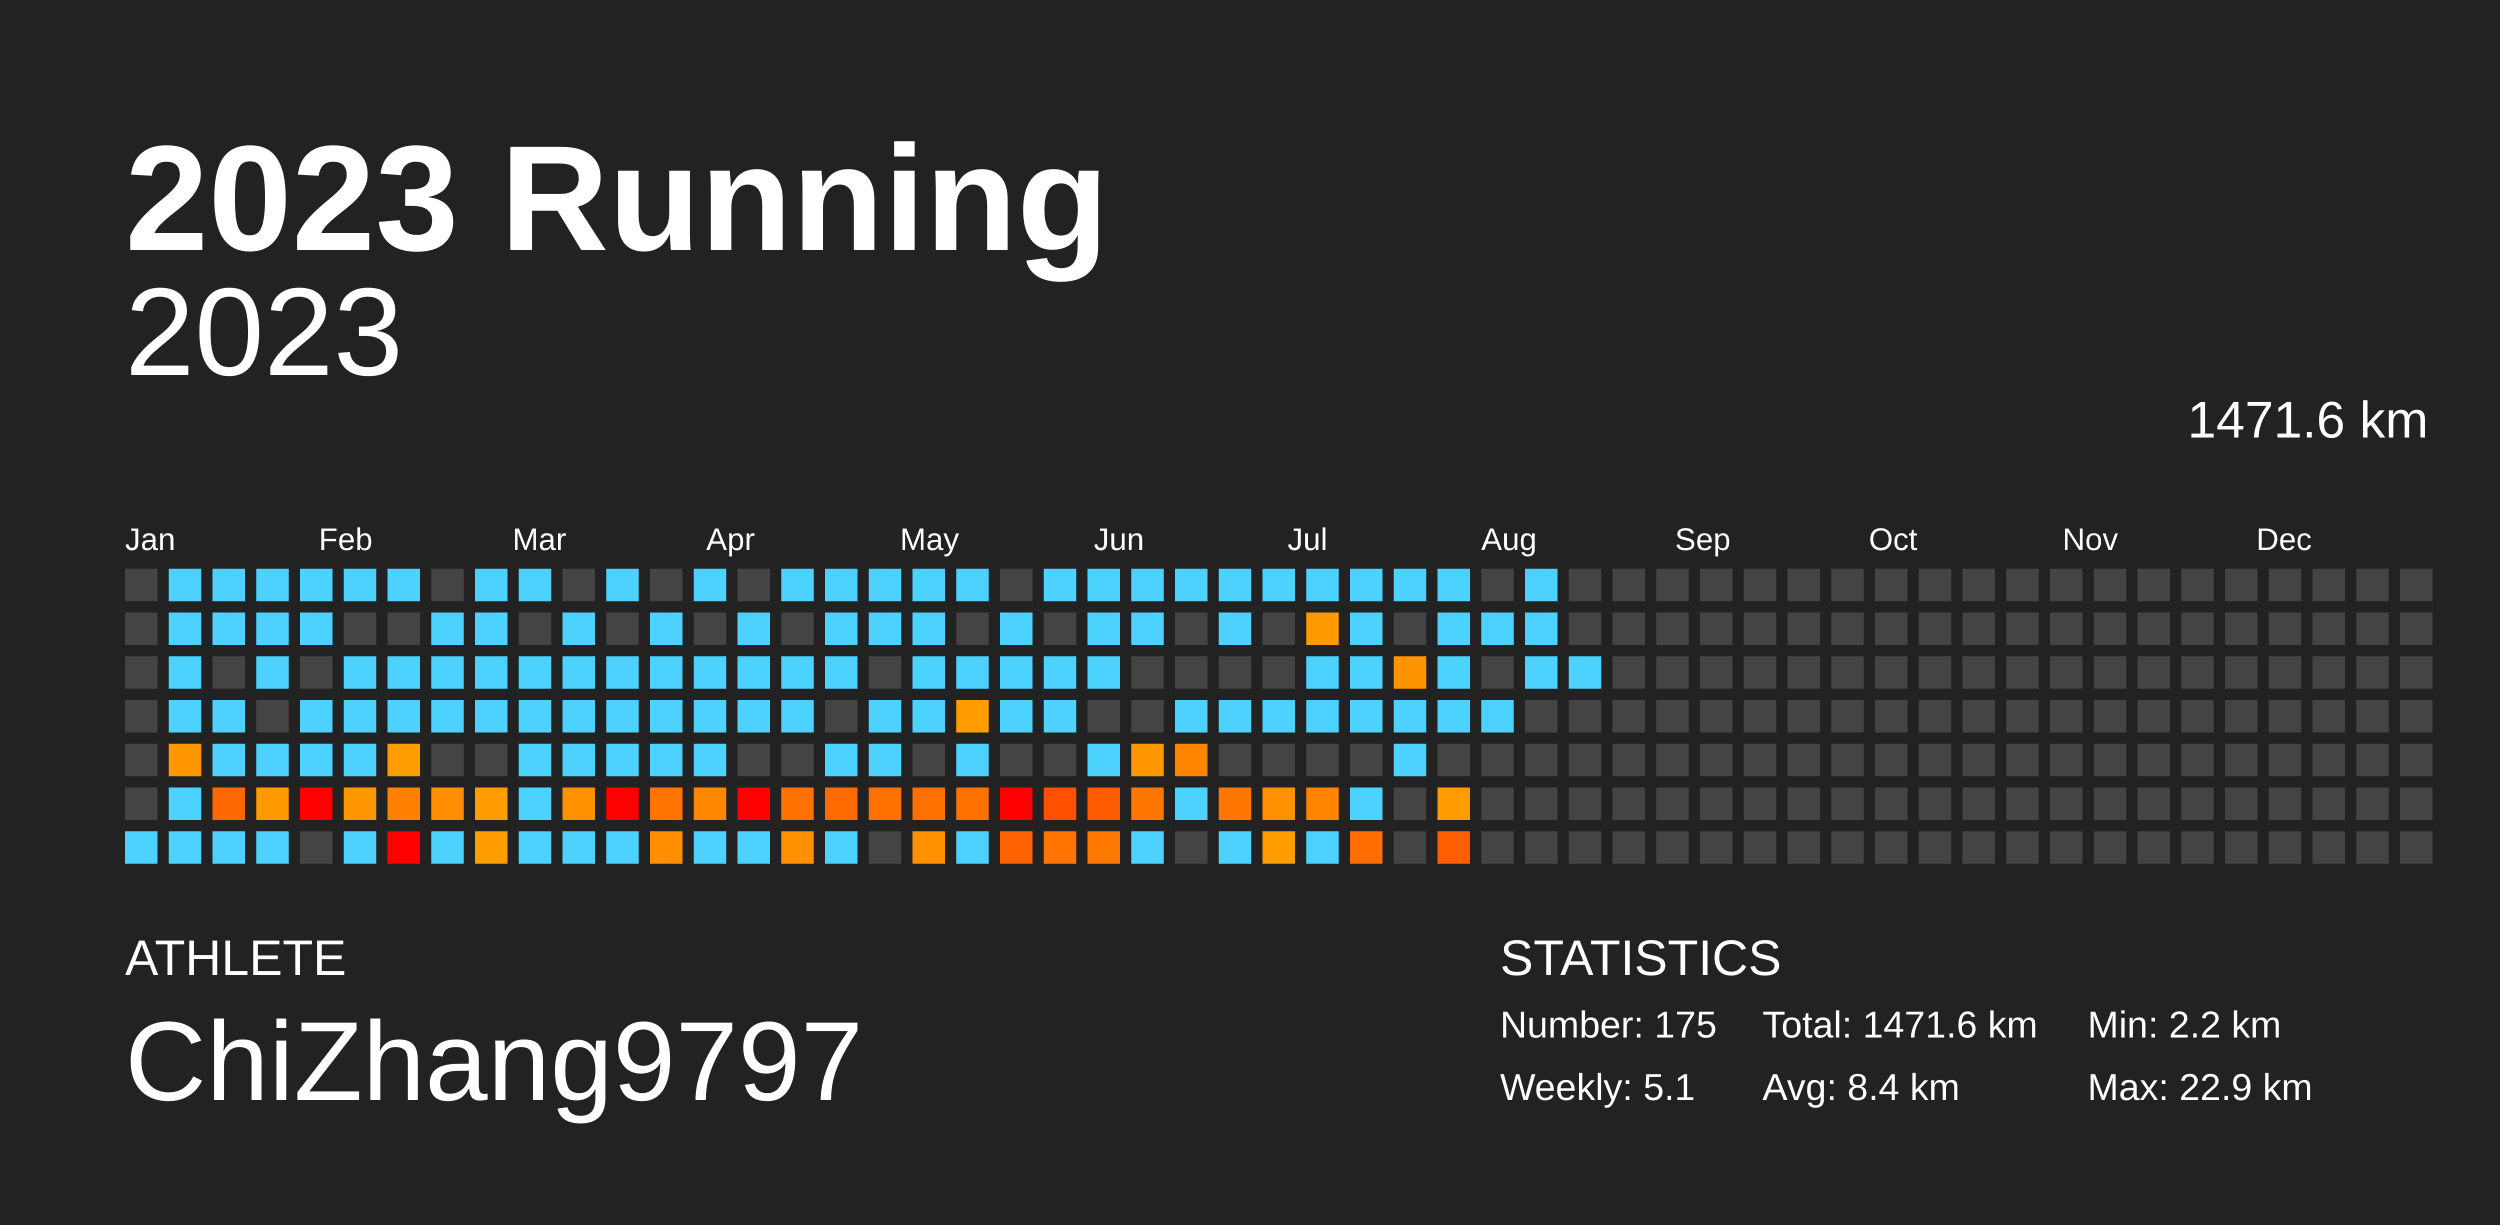
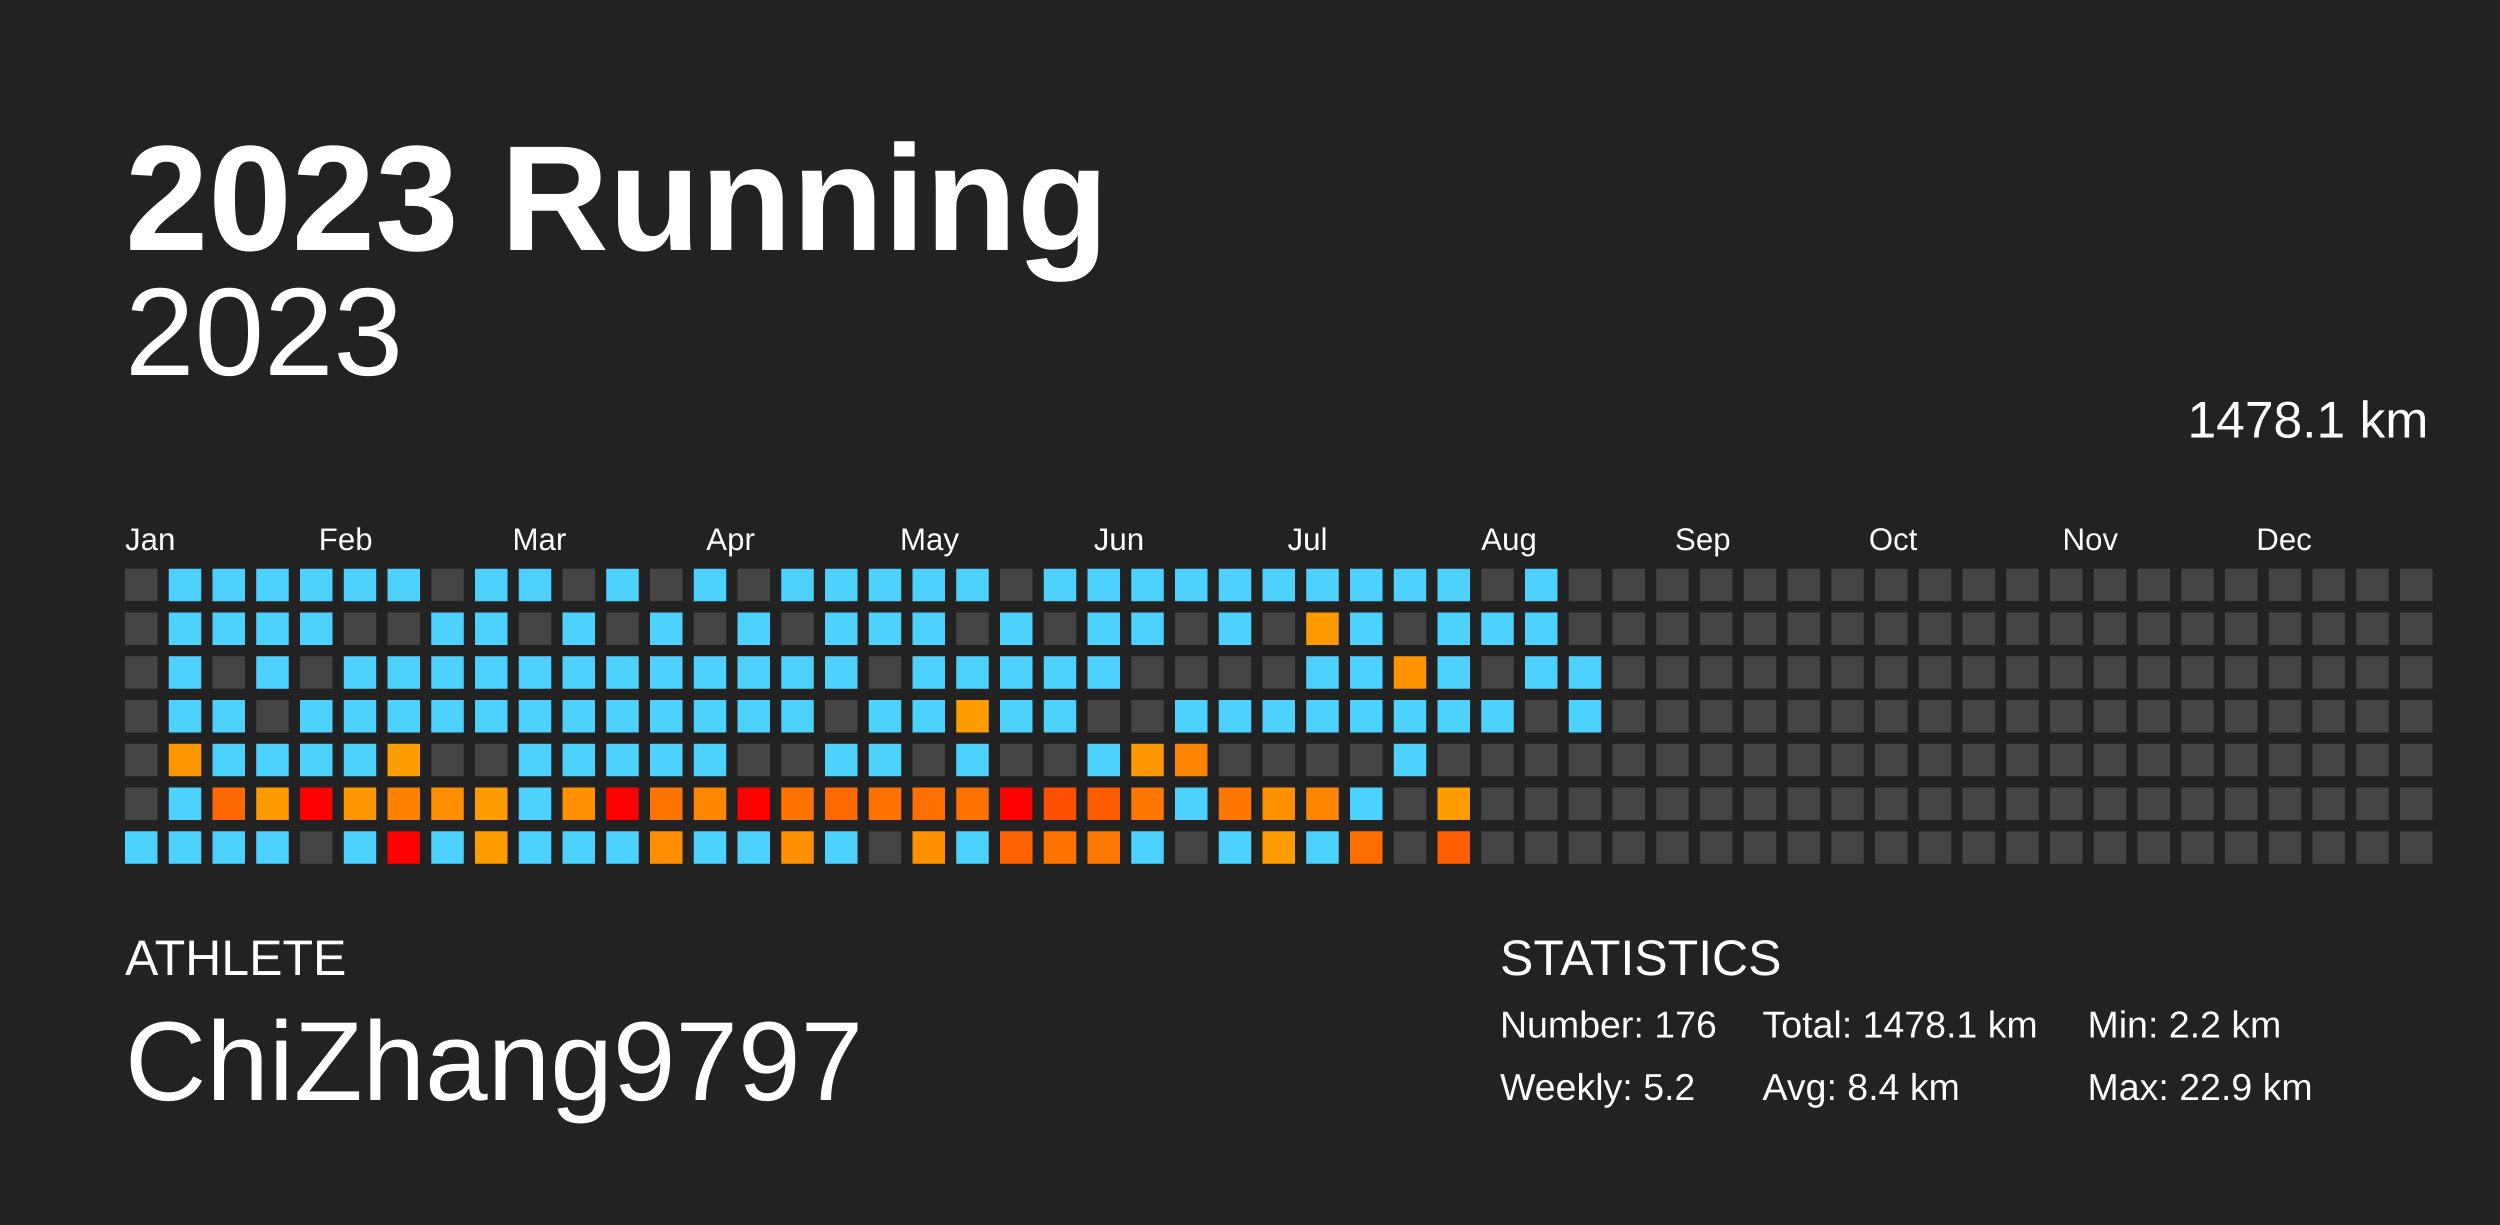
<svg xmlns="http://www.w3.org/2000/svg" baseProfile="full" height="98mm" version="1.1" viewBox="0,0,200,98" width="200mm">
  <defs />
  <rect fill="#222222" height="98" width="200" x="0" y="0" />
  <text fill="#FFFFFF" style="font-size:12px; font-family:Arial; font-weight:bold;" x="10" y="20">2023 Running</text>
  <text fill="#FFFFFF" style="font-size:4px; font-family:Arial" x="10" y="78">ATHLETE</text>
  <text fill="#FFFFFF" style="font-size:9px; font-family:Arial" x="10" y="88">ChiZhang9797</text>
  <text fill="#FFFFFF" style="font-size:4px; font-family:Arial" x="120" y="78">STATISTICS</text>
-   <text fill="#FFFFFF" style="font-size:3px; font-family:Arial" x="120" y="83">Number: 175</text>
-   <text fill="#FFFFFF" style="font-size:3px; font-family:Arial" x="120" y="88">Weekly: 5.1</text>
-   <text fill="#FFFFFF" style="font-size:3px; font-family:Arial" x="141" y="83">Total: 1471.6 km</text>
+   <text fill="#FFFFFF" style="font-size:3px; font-family:Arial" x="120" y="83">Number: 176</text>
+   <text fill="#FFFFFF" style="font-size:3px; font-family:Arial" x="120" y="88">Weekly: 5.2</text>
+   <text fill="#FFFFFF" style="font-size:3px; font-family:Arial" x="141" y="83">Total: 1478.1 km</text>
  <text fill="#FFFFFF" style="font-size:3px; font-family:Arial" x="141" y="88">Avg: 8.4 km</text>
  <text fill="#FFFFFF" style="font-size:3px; font-family:Arial" x="167" y="83">Min: 2.2 km</text>
  <text fill="#FFFFFF" style="font-size:3px; font-family:Arial" x="167" y="88">Max: 22.9 km</text>
  <text alignment-baseline="hanging" fill="#FFFFFF" style="font-size:10.0px; font-family:Arial;" x="10" y="30">2023</text>
-   <text alignment-baseline="hanging" fill="#FFFFFF" style="font-size:4.125px; font-family:Arial;" x="175" y="35">1471.6 km</text>
+   <text alignment-baseline="hanging" fill="#FFFFFF" style="font-size:4.125px; font-family:Arial;" x="175" y="35">1478.1 km</text>
  <text fill="#FFFFFF" style="font-size:2.5px; font-family:Arial" x="10.0" y="44">Jan</text>
  <text fill="#FFFFFF" style="font-size:2.5px; font-family:Arial" x="25.5" y="44">Feb</text>
  <text fill="#FFFFFF" style="font-size:2.5px; font-family:Arial" x="41.0" y="44">Mar</text>
  <text fill="#FFFFFF" style="font-size:2.5px; font-family:Arial" x="56.5" y="44">Apr</text>
  <text fill="#FFFFFF" style="font-size:2.5px; font-family:Arial" x="72.0" y="44">May</text>
  <text fill="#FFFFFF" style="font-size:2.5px; font-family:Arial" x="87.5" y="44">Jun</text>
  <text fill="#FFFFFF" style="font-size:2.5px; font-family:Arial" x="103.0" y="44">Jul</text>
  <text fill="#FFFFFF" style="font-size:2.5px; font-family:Arial" x="118.5" y="44">Aug</text>
  <text fill="#FFFFFF" style="font-size:2.5px; font-family:Arial" x="134.0" y="44">Sep</text>
  <text fill="#FFFFFF" style="font-size:2.5px; font-family:Arial" x="149.5" y="44">Oct</text>
  <text fill="#FFFFFF" style="font-size:2.5px; font-family:Arial" x="165.0" y="44">Nov</text>
  <text fill="#FFFFFF" style="font-size:2.5px; font-family:Arial" x="180.5" y="44">Dec</text>
  <rect fill="#444444" height="2.6" width="2.6" x="10.0" y="45.5" />
  <rect fill="#444444" height="2.6" width="2.6" x="10.0" y="49.0" />
  <rect fill="#444444" height="2.6" width="2.6" x="10.0" y="52.5" />
  <rect fill="#444444" height="2.6" width="2.6" x="10.0" y="56.0" />
  <rect fill="#444444" height="2.6" width="2.6" x="10.0" y="59.5" />
  <rect fill="#444444" height="2.6" width="2.6" x="10.0" y="63.0" />
  <rect fill="#4dd2ff" height="2.6" width="2.6" x="10.0" y="66.5" />
  <rect fill="#4dd2ff" height="2.6" width="2.6" x="13.5" y="45.5" />
  <rect fill="#4dd2ff" height="2.6" width="2.6" x="13.5" y="49.0" />
  <rect fill="#4dd2ff" height="2.6" width="2.6" x="13.5" y="52.5" />
  <rect fill="#4dd2ff" height="2.6" width="2.6" x="13.5" y="56.0" />
  <rect fill="#ff9700" height="2.6" width="2.6" x="13.5" y="59.5" />
  <rect fill="#4dd2ff" height="2.6" width="2.6" x="13.5" y="63.0" />
  <rect fill="#4dd2ff" height="2.6" width="2.6" x="13.5" y="66.5" />
  <rect fill="#4dd2ff" height="2.6" width="2.6" x="17.0" y="45.5" />
  <rect fill="#4dd2ff" height="2.6" width="2.6" x="17.0" y="49.0" />
  <rect fill="#444444" height="2.6" width="2.6" x="17.0" y="52.5" />
  <rect fill="#4dd2ff" height="2.6" width="2.6" x="17.0" y="56.0" />
  <rect fill="#4dd2ff" height="2.6" width="2.6" x="17.0" y="59.5" />
  <rect fill="#ff6700" height="2.6" width="2.6" x="17.0" y="63.0" />
  <rect fill="#4dd2ff" height="2.6" width="2.6" x="17.0" y="66.5" />
  <rect fill="#4dd2ff" height="2.6" width="2.6" x="20.5" y="45.5" />
  <rect fill="#4dd2ff" height="2.6" width="2.6" x="20.5" y="49.0" />
  <rect fill="#4dd2ff" height="2.6" width="2.6" x="20.5" y="52.5" />
  <rect fill="#444444" height="2.6" width="2.6" x="20.5" y="56.0" />
  <rect fill="#4dd2ff" height="2.6" width="2.6" x="20.5" y="59.5" />
  <rect fill="#ff9b00" height="2.6" width="2.6" x="20.5" y="63.0" />
  <rect fill="#4dd2ff" height="2.6" width="2.6" x="20.5" y="66.5" />
  <rect fill="#4dd2ff" height="2.6" width="2.6" x="24.0" y="45.5" />
  <rect fill="#4dd2ff" height="2.6" width="2.6" x="24.0" y="49.0" />
  <rect fill="#444444" height="2.6" width="2.6" x="24.0" y="52.5" />
  <rect fill="#4dd2ff" height="2.6" width="2.6" x="24.0" y="56.0" />
  <rect fill="#4dd2ff" height="2.6" width="2.6" x="24.0" y="59.5" />
  <rect fill="red" height="2.6" width="2.6" x="24.0" y="63.0" />
  <rect fill="#444444" height="2.6" width="2.6" x="24.0" y="66.5" />
  <rect fill="#4dd2ff" height="2.6" width="2.6" x="27.5" y="45.5" />
  <rect fill="#444444" height="2.6" width="2.6" x="27.5" y="49.0" />
  <rect fill="#4dd2ff" height="2.6" width="2.6" x="27.5" y="52.5" />
  <rect fill="#4dd2ff" height="2.6" width="2.6" x="27.5" y="56.0" />
  <rect fill="#4dd2ff" height="2.6" width="2.6" x="27.5" y="59.5" />
  <rect fill="#ff9700" height="2.6" width="2.6" x="27.5" y="63.0" />
  <rect fill="#4dd2ff" height="2.6" width="2.6" x="27.5" y="66.5" />
  <rect fill="#4dd2ff" height="2.6" width="2.6" x="31.0" y="45.5" />
  <rect fill="#444444" height="2.6" width="2.6" x="31.0" y="49.0" />
  <rect fill="#4dd2ff" height="2.6" width="2.6" x="31.0" y="52.5" />
  <rect fill="#4dd2ff" height="2.6" width="2.6" x="31.0" y="56.0" />
  <rect fill="#ff9e00" height="2.6" width="2.6" x="31.0" y="59.5" />
  <rect fill="#ff8100" height="2.6" width="2.6" x="31.0" y="63.0" />
  <rect fill="red" height="2.6" width="2.6" x="31.0" y="66.5" />
  <rect fill="#444444" height="2.6" width="2.6" x="34.5" y="45.5" />
  <rect fill="#4dd2ff" height="2.6" width="2.6" x="34.5" y="49.0" />
  <rect fill="#4dd2ff" height="2.6" width="2.6" x="34.5" y="52.5" />
  <rect fill="#4dd2ff" height="2.6" width="2.6" x="34.5" y="56.0" />
  <rect fill="#444444" height="2.6" width="2.6" x="34.5" y="59.5" />
  <rect fill="#ff8f00" height="2.6" width="2.6" x="34.5" y="63.0" />
  <rect fill="#4dd2ff" height="2.6" width="2.6" x="34.5" y="66.5" />
  <rect fill="#4dd2ff" height="2.6" width="2.6" x="38.0" y="45.5" />
  <rect fill="#4dd2ff" height="2.6" width="2.6" x="38.0" y="49.0" />
  <rect fill="#4dd2ff" height="2.6" width="2.6" x="38.0" y="52.5" />
  <rect fill="#4dd2ff" height="2.6" width="2.6" x="38.0" y="56.0" />
  <rect fill="#444444" height="2.6" width="2.6" x="38.0" y="59.5" />
  <rect fill="#ff9c00" height="2.6" width="2.6" x="38.0" y="63.0" />
  <rect fill="#ff9c00" height="2.6" width="2.6" x="38.0" y="66.5" />
  <rect fill="#4dd2ff" height="2.6" width="2.6" x="41.5" y="45.5" />
  <rect fill="#444444" height="2.6" width="2.6" x="41.5" y="49.0" />
  <rect fill="#4dd2ff" height="2.6" width="2.6" x="41.5" y="52.5" />
  <rect fill="#4dd2ff" height="2.6" width="2.6" x="41.5" y="56.0" />
  <rect fill="#4dd2ff" height="2.6" width="2.6" x="41.5" y="59.5" />
  <rect fill="#4dd2ff" height="2.6" width="2.6" x="41.5" y="63.0" />
  <rect fill="#4dd2ff" height="2.6" width="2.6" x="41.5" y="66.5" />
  <rect fill="#444444" height="2.6" width="2.6" x="45.0" y="45.5" />
  <rect fill="#4dd2ff" height="2.6" width="2.6" x="45.0" y="49.0" />
  <rect fill="#4dd2ff" height="2.6" width="2.6" x="45.0" y="52.5" />
  <rect fill="#4dd2ff" height="2.6" width="2.6" x="45.0" y="56.0" />
  <rect fill="#4dd2ff" height="2.6" width="2.6" x="45.0" y="59.5" />
  <rect fill="#ff9000" height="2.6" width="2.6" x="45.0" y="63.0" />
  <rect fill="#4dd2ff" height="2.6" width="2.6" x="45.0" y="66.5" />
  <rect fill="#4dd2ff" height="2.6" width="2.6" x="48.5" y="45.5" />
  <rect fill="#444444" height="2.6" width="2.6" x="48.5" y="49.0" />
  <rect fill="#4dd2ff" height="2.6" width="2.6" x="48.5" y="52.5" />
  <rect fill="#4dd2ff" height="2.6" width="2.6" x="48.5" y="56.0" />
  <rect fill="#4dd2ff" height="2.6" width="2.6" x="48.5" y="59.5" />
  <rect fill="red" height="2.6" width="2.6" x="48.5" y="63.0" />
  <rect fill="#4dd2ff" height="2.6" width="2.6" x="48.5" y="66.5" />
  <rect fill="#444444" height="2.6" width="2.6" x="52.0" y="45.5" />
  <rect fill="#4dd2ff" height="2.6" width="2.6" x="52.0" y="49.0" />
  <rect fill="#4dd2ff" height="2.6" width="2.6" x="52.0" y="52.5" />
  <rect fill="#4dd2ff" height="2.6" width="2.6" x="52.0" y="56.0" />
  <rect fill="#4dd2ff" height="2.6" width="2.6" x="52.0" y="59.5" />
  <rect fill="#ff7400" height="2.6" width="2.6" x="52.0" y="63.0" />
  <rect fill="#ff8f00" height="2.6" width="2.6" x="52.0" y="66.5" />
  <rect fill="#4dd2ff" height="2.6" width="2.6" x="55.5" y="45.5" />
  <rect fill="#444444" height="2.6" width="2.6" x="55.5" y="49.0" />
  <rect fill="#4dd2ff" height="2.6" width="2.6" x="55.5" y="52.5" />
  <rect fill="#4dd2ff" height="2.6" width="2.6" x="55.5" y="56.0" />
  <rect fill="#4dd2ff" height="2.6" width="2.6" x="55.5" y="59.5" />
  <rect fill="#ff8700" height="2.6" width="2.6" x="55.5" y="63.0" />
  <rect fill="#4dd2ff" height="2.6" width="2.6" x="55.5" y="66.5" />
  <rect fill="#444444" height="2.6" width="2.6" x="59.0" y="45.5" />
  <rect fill="#4dd2ff" height="2.6" width="2.6" x="59.0" y="49.0" />
  <rect fill="#4dd2ff" height="2.6" width="2.6" x="59.0" y="52.5" />
  <rect fill="#4dd2ff" height="2.6" width="2.6" x="59.0" y="56.0" />
  <rect fill="#444444" height="2.6" width="2.6" x="59.0" y="59.5" />
  <rect fill="red" height="2.6" width="2.6" x="59.0" y="63.0" />
  <rect fill="#4dd2ff" height="2.6" width="2.6" x="59.0" y="66.5" />
  <rect fill="#4dd2ff" height="2.6" width="2.6" x="62.5" y="45.5" />
  <rect fill="#444444" height="2.6" width="2.6" x="62.5" y="49.0" />
  <rect fill="#4dd2ff" height="2.6" width="2.6" x="62.5" y="52.5" />
  <rect fill="#4dd2ff" height="2.6" width="2.6" x="62.5" y="56.0" />
  <rect fill="#444444" height="2.6" width="2.6" x="62.5" y="59.5" />
  <rect fill="#ff7200" height="2.6" width="2.6" x="62.5" y="63.0" />
  <rect fill="#ff9000" height="2.6" width="2.6" x="62.5" y="66.5" />
  <rect fill="#4dd2ff" height="2.6" width="2.6" x="66.0" y="45.5" />
  <rect fill="#4dd2ff" height="2.6" width="2.6" x="66.0" y="49.0" />
  <rect fill="#4dd2ff" height="2.6" width="2.6" x="66.0" y="52.5" />
  <rect fill="#444444" height="2.6" width="2.6" x="66.0" y="56.0" />
  <rect fill="#4dd2ff" height="2.6" width="2.6" x="66.0" y="59.5" />
  <rect fill="#ff6900" height="2.6" width="2.6" x="66.0" y="63.0" />
  <rect fill="#4dd2ff" height="2.6" width="2.6" x="66.0" y="66.5" />
  <rect fill="#4dd2ff" height="2.6" width="2.6" x="69.5" y="45.5" />
  <rect fill="#4dd2ff" height="2.6" width="2.6" x="69.5" y="49.0" />
  <rect fill="#444444" height="2.6" width="2.6" x="69.5" y="52.5" />
  <rect fill="#4dd2ff" height="2.6" width="2.6" x="69.5" y="56.0" />
  <rect fill="#4dd2ff" height="2.6" width="2.6" x="69.5" y="59.5" />
  <rect fill="#ff7100" height="2.6" width="2.6" x="69.5" y="63.0" />
  <rect fill="#444444" height="2.6" width="2.6" x="69.5" y="66.5" />
  <rect fill="#4dd2ff" height="2.6" width="2.6" x="73.0" y="45.5" />
  <rect fill="#4dd2ff" height="2.6" width="2.6" x="73.0" y="49.0" />
  <rect fill="#4dd2ff" height="2.6" width="2.6" x="73.0" y="52.5" />
  <rect fill="#4dd2ff" height="2.6" width="2.6" x="73.0" y="56.0" />
  <rect fill="#444444" height="2.6" width="2.6" x="73.0" y="59.5" />
  <rect fill="#ff7000" height="2.6" width="2.6" x="73.0" y="63.0" />
  <rect fill="#ff9000" height="2.6" width="2.6" x="73.0" y="66.5" />
  <rect fill="#4dd2ff" height="2.6" width="2.6" x="76.5" y="45.5" />
  <rect fill="#444444" height="2.6" width="2.6" x="76.5" y="49.0" />
  <rect fill="#4dd2ff" height="2.6" width="2.6" x="76.5" y="52.5" />
  <rect fill="#ff9d00" height="2.6" width="2.6" x="76.5" y="56.0" />
  <rect fill="#4dd2ff" height="2.6" width="2.6" x="76.5" y="59.5" />
  <rect fill="#ff7200" height="2.6" width="2.6" x="76.5" y="63.0" />
  <rect fill="#4dd2ff" height="2.6" width="2.6" x="76.5" y="66.5" />
  <rect fill="#444444" height="2.6" width="2.6" x="80.0" y="45.5" />
  <rect fill="#4dd2ff" height="2.6" width="2.6" x="80.0" y="49.0" />
  <rect fill="#4dd2ff" height="2.6" width="2.6" x="80.0" y="52.5" />
  <rect fill="#4dd2ff" height="2.6" width="2.6" x="80.0" y="56.0" />
  <rect fill="#444444" height="2.6" width="2.6" x="80.0" y="59.5" />
  <rect fill="red" height="2.6" width="2.6" x="80.0" y="63.0" />
  <rect fill="#ff6200" height="2.6" width="2.6" x="80.0" y="66.5" />
  <rect fill="#4dd2ff" height="2.6" width="2.6" x="83.5" y="45.5" />
  <rect fill="#444444" height="2.6" width="2.6" x="83.5" y="49.0" />
  <rect fill="#4dd2ff" height="2.6" width="2.6" x="83.5" y="52.5" />
  <rect fill="#4dd2ff" height="2.6" width="2.6" x="83.5" y="56.0" />
  <rect fill="#444444" height="2.6" width="2.6" x="83.5" y="59.5" />
  <rect fill="#ff4f00" height="2.6" width="2.6" x="83.5" y="63.0" />
  <rect fill="#ff7300" height="2.6" width="2.6" x="83.5" y="66.5" />
  <rect fill="#4dd2ff" height="2.6" width="2.6" x="87.0" y="45.5" />
  <rect fill="#4dd2ff" height="2.6" width="2.6" x="87.0" y="49.0" />
  <rect fill="#4dd2ff" height="2.6" width="2.6" x="87.0" y="52.5" />
  <rect fill="#444444" height="2.6" width="2.6" x="87.0" y="56.0" />
  <rect fill="#4dd2ff" height="2.6" width="2.6" x="87.0" y="59.5" />
  <rect fill="#ff5b00" height="2.6" width="2.6" x="87.0" y="63.0" />
  <rect fill="#ff7900" height="2.6" width="2.6" x="87.0" y="66.5" />
  <rect fill="#4dd2ff" height="2.6" width="2.6" x="90.5" y="45.5" />
  <rect fill="#4dd2ff" height="2.6" width="2.6" x="90.5" y="49.0" />
  <rect fill="#444444" height="2.6" width="2.6" x="90.5" y="52.5" />
  <rect fill="#444444" height="2.6" width="2.6" x="90.5" y="56.0" />
  <rect fill="#ff9700" height="2.6" width="2.6" x="90.5" y="59.5" />
  <rect fill="#ff7600" height="2.6" width="2.6" x="90.5" y="63.0" />
  <rect fill="#4dd2ff" height="2.6" width="2.6" x="90.5" y="66.5" />
  <rect fill="#4dd2ff" height="2.6" width="2.6" x="94.0" y="45.5" />
  <rect fill="#444444" height="2.6" width="2.6" x="94.0" y="49.0" />
  <rect fill="#444444" height="2.6" width="2.6" x="94.0" y="52.5" />
  <rect fill="#4dd2ff" height="2.6" width="2.6" x="94.0" y="56.0" />
  <rect fill="#ff8400" height="2.6" width="2.6" x="94.0" y="59.5" />
  <rect fill="#4dd2ff" height="2.6" width="2.6" x="94.0" y="63.0" />
  <rect fill="#444444" height="2.6" width="2.6" x="94.0" y="66.5" />
  <rect fill="#4dd2ff" height="2.6" width="2.6" x="97.5" y="45.5" />
  <rect fill="#4dd2ff" height="2.6" width="2.6" x="97.5" y="49.0" />
  <rect fill="#444444" height="2.6" width="2.6" x="97.5" y="52.5" />
  <rect fill="#4dd2ff" height="2.6" width="2.6" x="97.5" y="56.0" />
  <rect fill="#444444" height="2.6" width="2.6" x="97.5" y="59.5" />
  <rect fill="#ff7700" height="2.6" width="2.6" x="97.5" y="63.0" />
  <rect fill="#4dd2ff" height="2.6" width="2.6" x="97.5" y="66.5" />
  <rect fill="#4dd2ff" height="2.6" width="2.6" x="101.0" y="45.5" />
  <rect fill="#444444" height="2.6" width="2.6" x="101.0" y="49.0" />
  <rect fill="#444444" height="2.6" width="2.6" x="101.0" y="52.5" />
  <rect fill="#4dd2ff" height="2.6" width="2.6" x="101.0" y="56.0" />
  <rect fill="#444444" height="2.6" width="2.6" x="101.0" y="59.5" />
  <rect fill="#ff9000" height="2.6" width="2.6" x="101.0" y="63.0" />
  <rect fill="#ff9d00" height="2.6" width="2.6" x="101.0" y="66.5" />
  <rect fill="#4dd2ff" height="2.6" width="2.6" x="104.5" y="45.5" />
  <rect fill="#ff9900" height="2.6" width="2.6" x="104.5" y="49.0" />
  <rect fill="#4dd2ff" height="2.6" width="2.6" x="104.5" y="52.5" />
  <rect fill="#4dd2ff" height="2.6" width="2.6" x="104.5" y="56.0" />
  <rect fill="#444444" height="2.6" width="2.6" x="104.5" y="59.5" />
  <rect fill="#ff8400" height="2.6" width="2.6" x="104.5" y="63.0" />
  <rect fill="#4dd2ff" height="2.6" width="2.6" x="104.5" y="66.5" />
  <rect fill="#4dd2ff" height="2.6" width="2.6" x="108.0" y="45.5" />
  <rect fill="#4dd2ff" height="2.6" width="2.6" x="108.0" y="49.0" />
  <rect fill="#4dd2ff" height="2.6" width="2.6" x="108.0" y="52.5" />
  <rect fill="#4dd2ff" height="2.6" width="2.6" x="108.0" y="56.0" />
  <rect fill="#444444" height="2.6" width="2.6" x="108.0" y="59.5" />
  <rect fill="#4dd2ff" height="2.6" width="2.6" x="108.0" y="63.0" />
  <rect fill="#ff6d00" height="2.6" width="2.6" x="108.0" y="66.5" />
  <rect fill="#4dd2ff" height="2.6" width="2.6" x="111.5" y="45.5" />
  <rect fill="#444444" height="2.6" width="2.6" x="111.5" y="49.0" />
  <rect fill="#ff9400" height="2.6" width="2.6" x="111.5" y="52.5" />
  <rect fill="#4dd2ff" height="2.6" width="2.6" x="111.5" y="56.0" />
  <rect fill="#4dd2ff" height="2.6" width="2.6" x="111.5" y="59.5" />
  <rect fill="#444444" height="2.6" width="2.6" x="111.5" y="63.0" />
  <rect fill="#444444" height="2.6" width="2.6" x="111.5" y="66.5" />
  <rect fill="#4dd2ff" height="2.6" width="2.6" x="115.0" y="45.5" />
  <rect fill="#4dd2ff" height="2.6" width="2.6" x="115.0" y="49.0" />
  <rect fill="#4dd2ff" height="2.6" width="2.6" x="115.0" y="52.5" />
  <rect fill="#4dd2ff" height="2.6" width="2.6" x="115.0" y="56.0" />
  <rect fill="#444444" height="2.6" width="2.6" x="115.0" y="59.5" />
  <rect fill="#ff9c00" height="2.6" width="2.6" x="115.0" y="63.0" />
  <rect fill="#ff5f00" height="2.6" width="2.6" x="115.0" y="66.5" />
  <rect fill="#444444" height="2.6" width="2.6" x="118.5" y="45.5" />
  <rect fill="#4dd2ff" height="2.6" width="2.6" x="118.5" y="49.0" />
  <rect fill="#444444" height="2.6" width="2.6" x="118.5" y="52.5" />
  <rect fill="#4dd2ff" height="2.6" width="2.6" x="118.5" y="56.0" />
  <rect fill="#444444" height="2.6" width="2.6" x="118.5" y="59.5" />
  <rect fill="#444444" height="2.6" width="2.6" x="118.5" y="63.0" />
  <rect fill="#444444" height="2.6" width="2.6" x="118.5" y="66.5" />
  <rect fill="#4dd2ff" height="2.6" width="2.6" x="122.0" y="45.5" />
  <rect fill="#4dd2ff" height="2.6" width="2.6" x="122.0" y="49.0" />
  <rect fill="#4dd2ff" height="2.6" width="2.6" x="122.0" y="52.5" />
  <rect fill="#444444" height="2.6" width="2.6" x="122.0" y="56.0" />
  <rect fill="#444444" height="2.6" width="2.6" x="122.0" y="59.5" />
  <rect fill="#444444" height="2.6" width="2.6" x="122.0" y="63.0" />
  <rect fill="#444444" height="2.6" width="2.6" x="122.0" y="66.5" />
  <rect fill="#444444" height="2.6" width="2.6" x="125.5" y="45.5" />
  <rect fill="#444444" height="2.6" width="2.6" x="125.5" y="49.0" />
  <rect fill="#4dd2ff" height="2.6" width="2.6" x="125.5" y="52.5" />
-   <rect fill="#444444" height="2.6" width="2.6" x="125.5" y="56.0" />
+   <rect fill="#4dd2ff" height="2.6" width="2.6" x="125.5" y="56.0" />
  <rect fill="#444444" height="2.6" width="2.6" x="125.5" y="59.5" />
  <rect fill="#444444" height="2.6" width="2.6" x="125.5" y="63.0" />
  <rect fill="#444444" height="2.6" width="2.6" x="125.5" y="66.5" />
  <rect fill="#444444" height="2.6" width="2.6" x="129.0" y="45.5" />
  <rect fill="#444444" height="2.6" width="2.6" x="129.0" y="49.0" />
  <rect fill="#444444" height="2.6" width="2.6" x="129.0" y="52.5" />
  <rect fill="#444444" height="2.6" width="2.6" x="129.0" y="56.0" />
  <rect fill="#444444" height="2.6" width="2.6" x="129.0" y="59.5" />
  <rect fill="#444444" height="2.6" width="2.6" x="129.0" y="63.0" />
  <rect fill="#444444" height="2.6" width="2.6" x="129.0" y="66.5" />
  <rect fill="#444444" height="2.6" width="2.6" x="132.5" y="45.5" />
  <rect fill="#444444" height="2.6" width="2.6" x="132.5" y="49.0" />
  <rect fill="#444444" height="2.6" width="2.6" x="132.5" y="52.5" />
  <rect fill="#444444" height="2.6" width="2.6" x="132.5" y="56.0" />
  <rect fill="#444444" height="2.6" width="2.6" x="132.5" y="59.5" />
  <rect fill="#444444" height="2.6" width="2.6" x="132.5" y="63.0" />
  <rect fill="#444444" height="2.6" width="2.6" x="132.5" y="66.5" />
  <rect fill="#444444" height="2.6" width="2.6" x="136.0" y="45.5" />
  <rect fill="#444444" height="2.6" width="2.6" x="136.0" y="49.0" />
  <rect fill="#444444" height="2.6" width="2.6" x="136.0" y="52.5" />
  <rect fill="#444444" height="2.6" width="2.6" x="136.0" y="56.0" />
  <rect fill="#444444" height="2.6" width="2.6" x="136.0" y="59.5" />
  <rect fill="#444444" height="2.6" width="2.6" x="136.0" y="63.0" />
  <rect fill="#444444" height="2.6" width="2.6" x="136.0" y="66.5" />
  <rect fill="#444444" height="2.6" width="2.6" x="139.5" y="45.5" />
  <rect fill="#444444" height="2.6" width="2.6" x="139.5" y="49.0" />
  <rect fill="#444444" height="2.6" width="2.6" x="139.5" y="52.5" />
  <rect fill="#444444" height="2.6" width="2.6" x="139.5" y="56.0" />
  <rect fill="#444444" height="2.6" width="2.6" x="139.5" y="59.5" />
  <rect fill="#444444" height="2.6" width="2.6" x="139.5" y="63.0" />
  <rect fill="#444444" height="2.6" width="2.6" x="139.5" y="66.5" />
  <rect fill="#444444" height="2.6" width="2.6" x="143.0" y="45.5" />
  <rect fill="#444444" height="2.6" width="2.6" x="143.0" y="49.0" />
  <rect fill="#444444" height="2.6" width="2.6" x="143.0" y="52.5" />
  <rect fill="#444444" height="2.6" width="2.6" x="143.0" y="56.0" />
  <rect fill="#444444" height="2.6" width="2.6" x="143.0" y="59.5" />
  <rect fill="#444444" height="2.6" width="2.6" x="143.0" y="63.0" />
  <rect fill="#444444" height="2.6" width="2.6" x="143.0" y="66.5" />
  <rect fill="#444444" height="2.6" width="2.6" x="146.5" y="45.5" />
  <rect fill="#444444" height="2.6" width="2.6" x="146.5" y="49.0" />
  <rect fill="#444444" height="2.6" width="2.6" x="146.5" y="52.5" />
  <rect fill="#444444" height="2.6" width="2.6" x="146.5" y="56.0" />
  <rect fill="#444444" height="2.6" width="2.6" x="146.5" y="59.5" />
  <rect fill="#444444" height="2.6" width="2.6" x="146.5" y="63.0" />
  <rect fill="#444444" height="2.6" width="2.6" x="146.5" y="66.5" />
  <rect fill="#444444" height="2.6" width="2.6" x="150.0" y="45.5" />
  <rect fill="#444444" height="2.6" width="2.6" x="150.0" y="49.0" />
  <rect fill="#444444" height="2.6" width="2.6" x="150.0" y="52.5" />
  <rect fill="#444444" height="2.6" width="2.6" x="150.0" y="56.0" />
  <rect fill="#444444" height="2.6" width="2.6" x="150.0" y="59.5" />
  <rect fill="#444444" height="2.6" width="2.6" x="150.0" y="63.0" />
  <rect fill="#444444" height="2.6" width="2.6" x="150.0" y="66.5" />
  <rect fill="#444444" height="2.6" width="2.6" x="153.5" y="45.5" />
  <rect fill="#444444" height="2.6" width="2.6" x="153.5" y="49.0" />
  <rect fill="#444444" height="2.6" width="2.6" x="153.5" y="52.5" />
  <rect fill="#444444" height="2.6" width="2.6" x="153.5" y="56.0" />
  <rect fill="#444444" height="2.6" width="2.6" x="153.5" y="59.5" />
  <rect fill="#444444" height="2.6" width="2.6" x="153.5" y="63.0" />
  <rect fill="#444444" height="2.6" width="2.6" x="153.5" y="66.5" />
  <rect fill="#444444" height="2.6" width="2.6" x="157.0" y="45.5" />
  <rect fill="#444444" height="2.6" width="2.6" x="157.0" y="49.0" />
  <rect fill="#444444" height="2.6" width="2.6" x="157.0" y="52.5" />
  <rect fill="#444444" height="2.6" width="2.6" x="157.0" y="56.0" />
  <rect fill="#444444" height="2.6" width="2.6" x="157.0" y="59.5" />
  <rect fill="#444444" height="2.6" width="2.6" x="157.0" y="63.0" />
  <rect fill="#444444" height="2.6" width="2.6" x="157.0" y="66.5" />
  <rect fill="#444444" height="2.6" width="2.6" x="160.5" y="45.5" />
  <rect fill="#444444" height="2.6" width="2.6" x="160.5" y="49.0" />
  <rect fill="#444444" height="2.6" width="2.6" x="160.5" y="52.5" />
  <rect fill="#444444" height="2.6" width="2.6" x="160.5" y="56.0" />
  <rect fill="#444444" height="2.6" width="2.6" x="160.5" y="59.5" />
  <rect fill="#444444" height="2.6" width="2.6" x="160.5" y="63.0" />
  <rect fill="#444444" height="2.6" width="2.6" x="160.5" y="66.5" />
  <rect fill="#444444" height="2.6" width="2.6" x="164.0" y="45.5" />
  <rect fill="#444444" height="2.6" width="2.6" x="164.0" y="49.0" />
  <rect fill="#444444" height="2.6" width="2.6" x="164.0" y="52.5" />
  <rect fill="#444444" height="2.6" width="2.6" x="164.0" y="56.0" />
  <rect fill="#444444" height="2.6" width="2.6" x="164.0" y="59.5" />
  <rect fill="#444444" height="2.6" width="2.6" x="164.0" y="63.0" />
  <rect fill="#444444" height="2.6" width="2.6" x="164.0" y="66.5" />
  <rect fill="#444444" height="2.6" width="2.6" x="167.5" y="45.5" />
  <rect fill="#444444" height="2.6" width="2.6" x="167.5" y="49.0" />
  <rect fill="#444444" height="2.6" width="2.6" x="167.5" y="52.5" />
  <rect fill="#444444" height="2.6" width="2.6" x="167.5" y="56.0" />
  <rect fill="#444444" height="2.6" width="2.6" x="167.5" y="59.5" />
  <rect fill="#444444" height="2.6" width="2.6" x="167.5" y="63.0" />
  <rect fill="#444444" height="2.6" width="2.6" x="167.5" y="66.5" />
  <rect fill="#444444" height="2.6" width="2.6" x="171.0" y="45.5" />
  <rect fill="#444444" height="2.6" width="2.6" x="171.0" y="49.0" />
  <rect fill="#444444" height="2.6" width="2.6" x="171.0" y="52.5" />
  <rect fill="#444444" height="2.6" width="2.6" x="171.0" y="56.0" />
  <rect fill="#444444" height="2.6" width="2.6" x="171.0" y="59.5" />
  <rect fill="#444444" height="2.6" width="2.6" x="171.0" y="63.0" />
  <rect fill="#444444" height="2.6" width="2.6" x="171.0" y="66.5" />
  <rect fill="#444444" height="2.6" width="2.6" x="174.5" y="45.5" />
  <rect fill="#444444" height="2.6" width="2.6" x="174.5" y="49.0" />
  <rect fill="#444444" height="2.6" width="2.6" x="174.5" y="52.5" />
  <rect fill="#444444" height="2.6" width="2.6" x="174.5" y="56.0" />
  <rect fill="#444444" height="2.6" width="2.6" x="174.5" y="59.5" />
  <rect fill="#444444" height="2.6" width="2.6" x="174.5" y="63.0" />
  <rect fill="#444444" height="2.6" width="2.6" x="174.5" y="66.5" />
  <rect fill="#444444" height="2.6" width="2.6" x="178.0" y="45.5" />
  <rect fill="#444444" height="2.6" width="2.6" x="178.0" y="49.0" />
  <rect fill="#444444" height="2.6" width="2.6" x="178.0" y="52.5" />
  <rect fill="#444444" height="2.6" width="2.6" x="178.0" y="56.0" />
  <rect fill="#444444" height="2.6" width="2.6" x="178.0" y="59.5" />
  <rect fill="#444444" height="2.6" width="2.6" x="178.0" y="63.0" />
  <rect fill="#444444" height="2.6" width="2.6" x="178.0" y="66.5" />
  <rect fill="#444444" height="2.6" width="2.6" x="181.5" y="45.5" />
  <rect fill="#444444" height="2.6" width="2.6" x="181.5" y="49.0" />
  <rect fill="#444444" height="2.6" width="2.6" x="181.5" y="52.5" />
  <rect fill="#444444" height="2.6" width="2.6" x="181.5" y="56.0" />
  <rect fill="#444444" height="2.6" width="2.6" x="181.5" y="59.5" />
  <rect fill="#444444" height="2.6" width="2.6" x="181.5" y="63.0" />
  <rect fill="#444444" height="2.6" width="2.6" x="181.5" y="66.5" />
  <rect fill="#444444" height="2.6" width="2.6" x="185.0" y="45.5" />
  <rect fill="#444444" height="2.6" width="2.6" x="185.0" y="49.0" />
  <rect fill="#444444" height="2.6" width="2.6" x="185.0" y="52.5" />
  <rect fill="#444444" height="2.6" width="2.6" x="185.0" y="56.0" />
  <rect fill="#444444" height="2.6" width="2.6" x="185.0" y="59.5" />
  <rect fill="#444444" height="2.6" width="2.6" x="185.0" y="63.0" />
  <rect fill="#444444" height="2.6" width="2.6" x="185.0" y="66.5" />
  <rect fill="#444444" height="2.6" width="2.6" x="188.5" y="45.5" />
  <rect fill="#444444" height="2.6" width="2.6" x="188.5" y="49.0" />
  <rect fill="#444444" height="2.6" width="2.6" x="188.5" y="52.5" />
  <rect fill="#444444" height="2.6" width="2.6" x="188.5" y="56.0" />
  <rect fill="#444444" height="2.6" width="2.6" x="188.5" y="59.5" />
  <rect fill="#444444" height="2.6" width="2.6" x="188.5" y="63.0" />
  <rect fill="#444444" height="2.6" width="2.6" x="188.5" y="66.5" />
  <rect fill="#444444" height="2.6" width="2.6" x="192.0" y="45.5" />
  <rect fill="#444444" height="2.6" width="2.6" x="192.0" y="49.0" />
  <rect fill="#444444" height="2.6" width="2.6" x="192.0" y="52.5" />
  <rect fill="#444444" height="2.6" width="2.6" x="192.0" y="56.0" />
  <rect fill="#444444" height="2.6" width="2.6" x="192.0" y="59.5" />
  <rect fill="#444444" height="2.6" width="2.6" x="192.0" y="63.0" />
  <rect fill="#444444" height="2.6" width="2.6" x="192.0" y="66.5" />
</svg>
